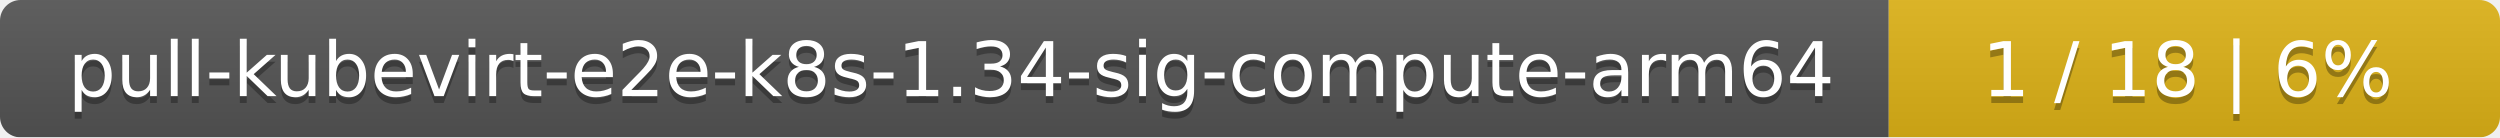
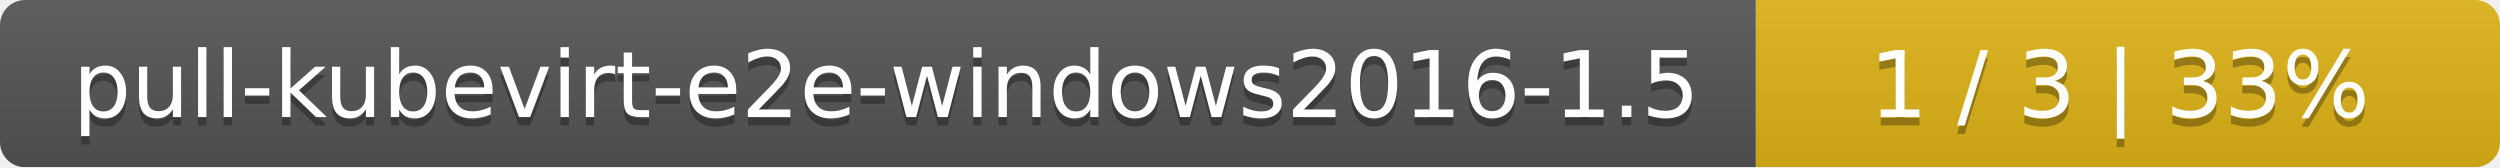
- <svg xmlns="http://www.w3.org/2000/svg" width="364" height="20">
+ <svg xmlns="http://www.w3.org/2000/svg" width="299" height="20">
  <linearGradient id="smooth" x2="0" y2="100%">
    <stop offset="0" stop-color="#bbb" stop-opacity=".1" />
    <stop offset="1" stop-opacity=".1" />
  </linearGradient>
  <mask id="round">
-     <rect width="364" height="20" rx="3" fill="#fff" />
+     <rect width="299" height="20" rx="3" fill="#fff" />
  </mask>
  <g mask="url(#round)">
-     <rect width="275" height="20" fill="#555" />
-     <rect x="275" width="89" height="20" fill="#dfb317" />
-     <rect width="364" height="20" fill="url(#smooth)" />
+     <rect width="210" height="20" fill="#555" />
+     <rect x="210" width="89" height="20" fill="#dfb317" />
+     <rect width="299" height="20" fill="url(#smooth)" />
  </g>
  <g fill="#fff" text-anchor="middle" font-family="DejaVu Sans,Verdana,Geneva,sans-serif" font-size="11">
-     <text x="138.5" y="15" fill="#010101" fill-opacity=".3">pull-kubevirt-e2e-k8s-1.34-sig-compute-arm64</text>
-     <text x="138.5" y="14">pull-kubevirt-e2e-k8s-1.34-sig-compute-arm64</text>
-     <text x="318.5" y="15" fill="#010101" fill-opacity=".3">1 / 18    |    6%</text>
-     <text x="318.5" y="14">1 / 18    |    6%</text>
+     <text x="106" y="15" fill="#010101" fill-opacity=".3">pull-kubevirt-e2e-windows2016-1.5</text>
+     <text x="106" y="14">pull-kubevirt-e2e-windows2016-1.5</text>
+     <text x="253.5" y="15" fill="#010101" fill-opacity=".3">1 / 3    |    33%</text>
+     <text x="253.5" y="14">1 / 3    |    33%</text>
  </g>
</svg>
